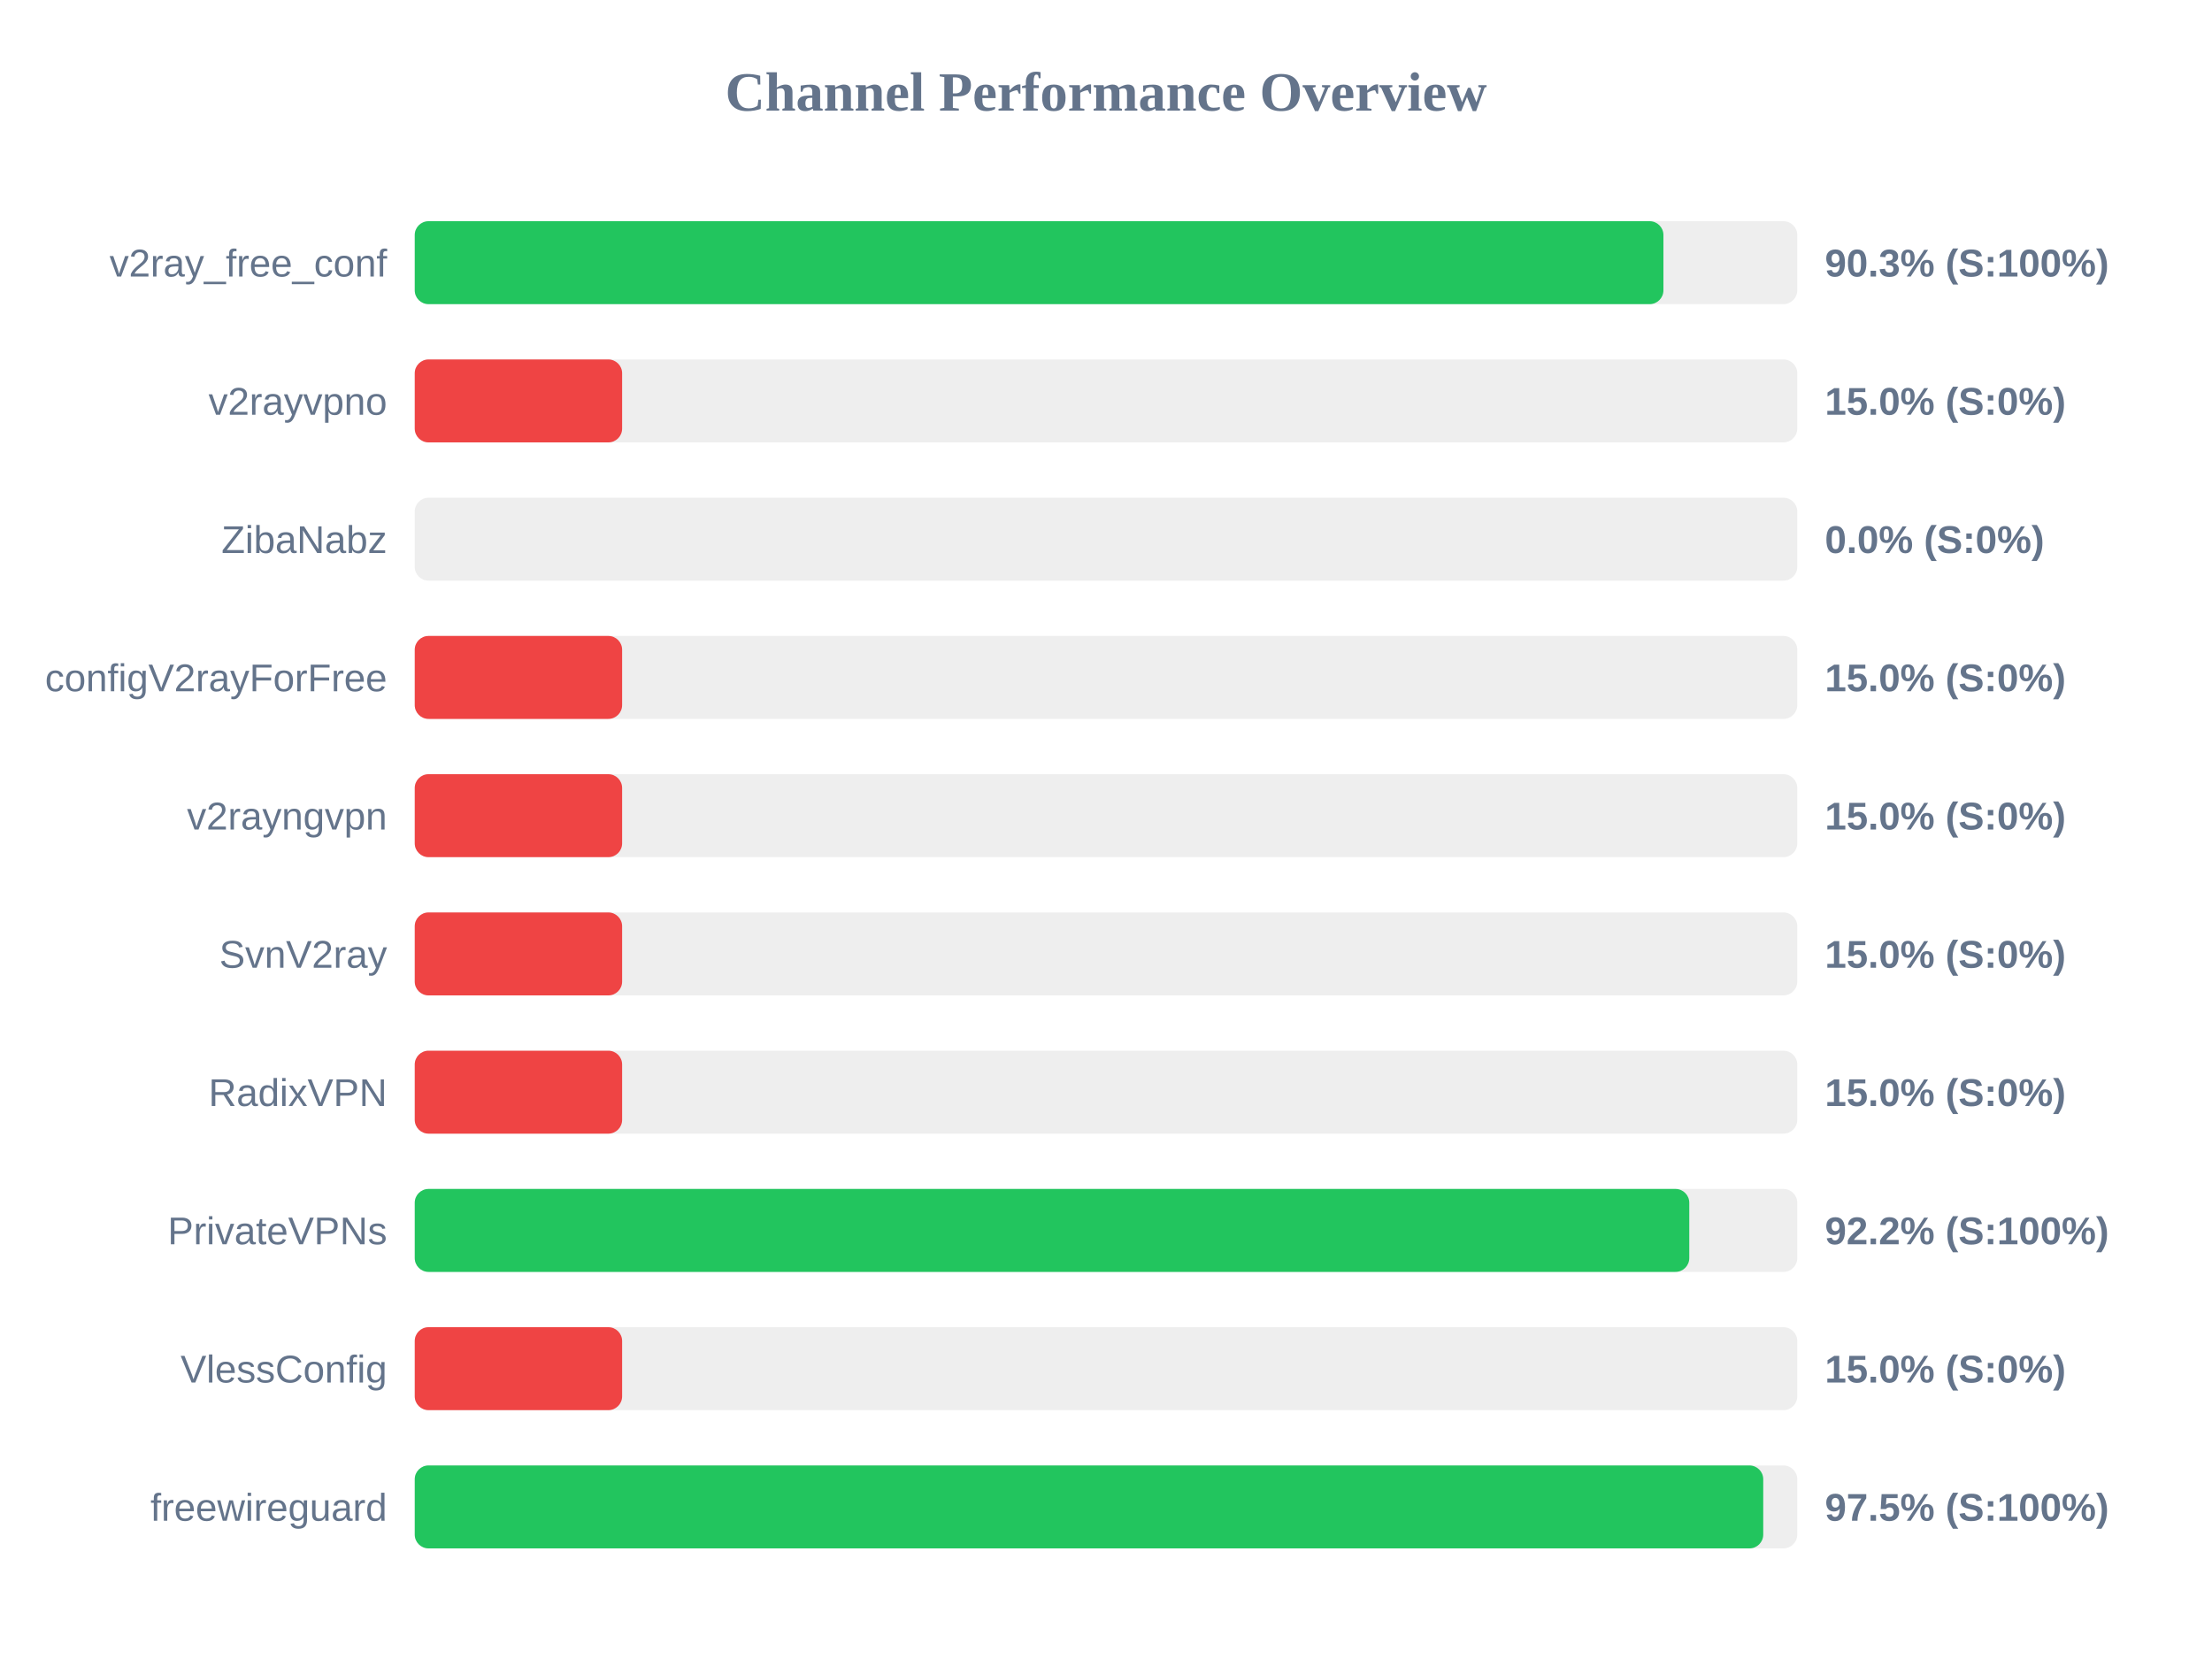
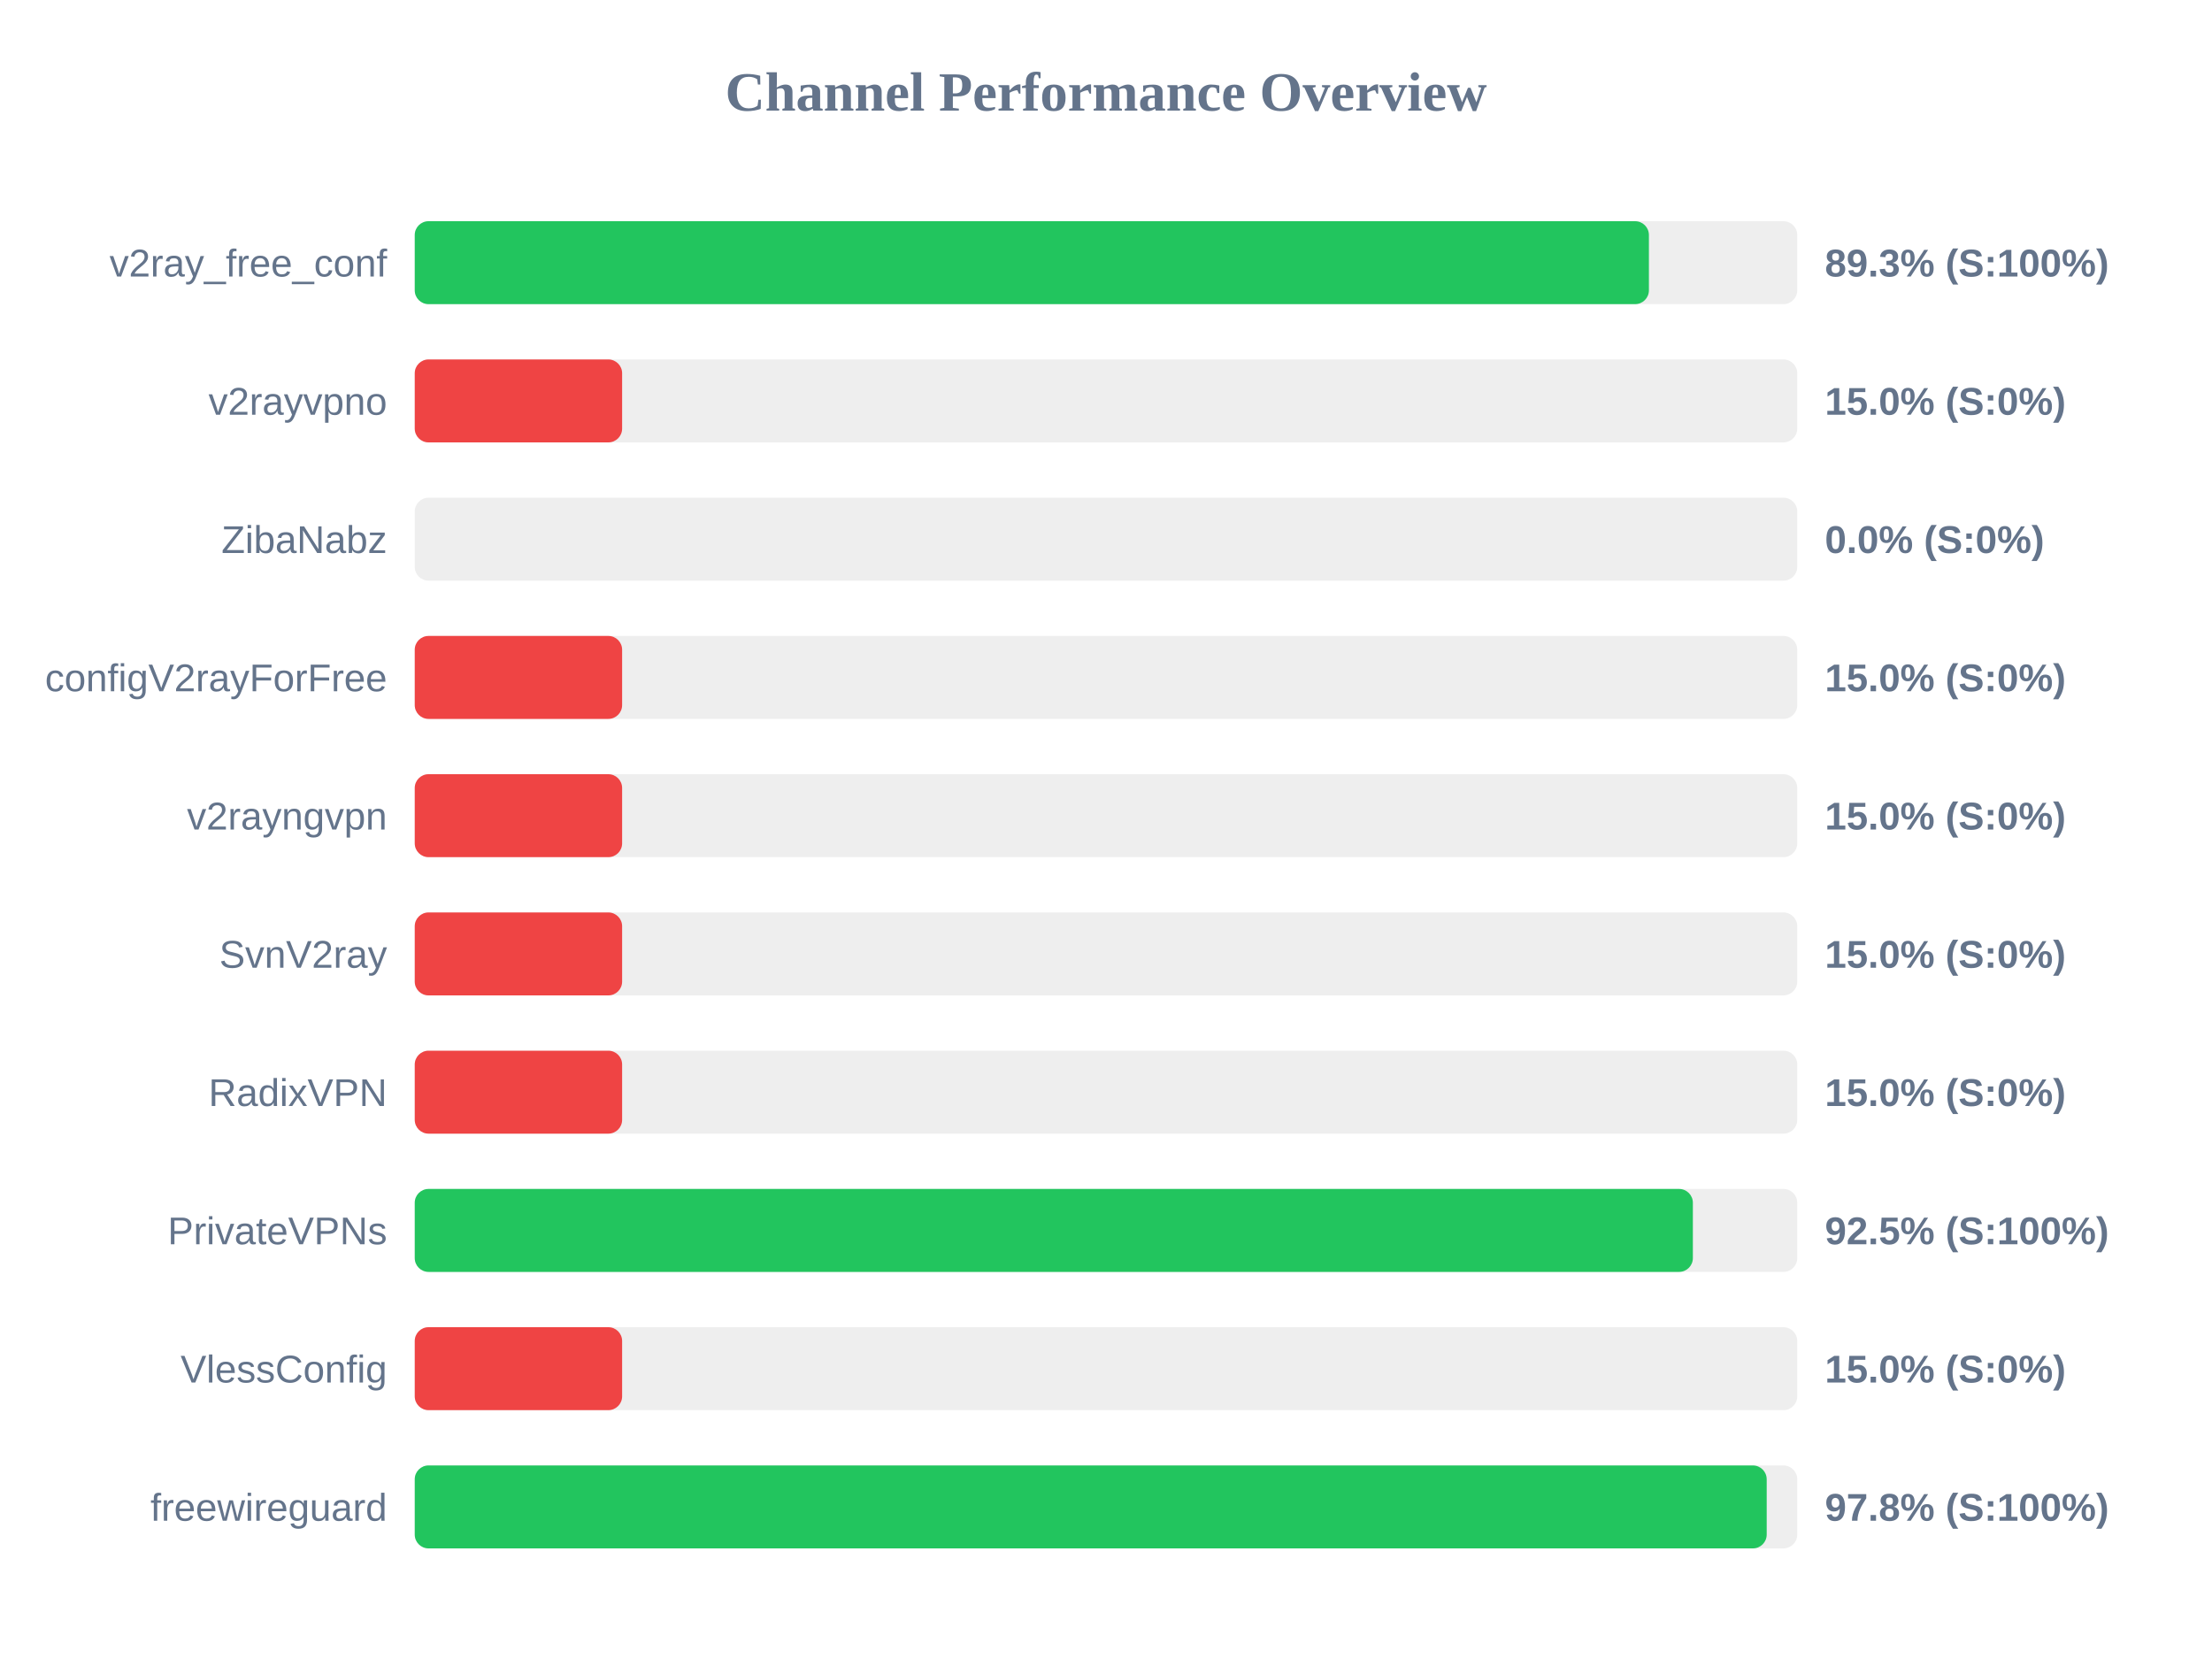
<svg xmlns="http://www.w3.org/2000/svg" width="800" height="600" version="1.1">
  <style>
        .row { font: 14px Arial; fill: #64748b; }
        .score { font: bold 14px Arial; fill: #64748b; }
    </style>
  <text x="400" y="40" text-anchor="middle" font-size="20px" font-weight="bold" fill="#64748b">Channel Performance Overview</text>
  <rect x="150" y="80" width="500" height="30" fill="#eee" rx="5" />
-   <rect x="150" y="80" width="451.6" height="30" fill="#22c55e" rx="5" />
+   <rect x="150" y="80" width="446.35" height="30" fill="#22c55e" rx="5" />
  <text x="140" y="100" text-anchor="end" class="row">v2ray_free_conf</text>
-   <text x="660" y="100" text-anchor="start" class="score">90.3% (S:100%)</text>
+   <text x="660" y="100" text-anchor="start" class="score">89.3% (S:100%)</text>
  <rect x="150" y="130" width="500" height="30" fill="#eee" rx="5" />
  <rect x="150" y="130" width="75.0" height="30" fill="#ef4444" rx="5" />
  <text x="140" y="150" text-anchor="end" class="row">v2rayvpno</text>
  <text x="660" y="150" text-anchor="start" class="score">15.0% (S:0%)</text>
  <rect x="150" y="180" width="500" height="30" fill="#eee" rx="5" />
  <rect x="150" y="180" width="0.0" height="30" fill="#ef4444" rx="5" />
  <text x="140" y="200" text-anchor="end" class="row">ZibaNabz</text>
  <text x="660" y="200" text-anchor="start" class="score">0.0% (S:0%)</text>
  <rect x="150" y="230" width="500" height="30" fill="#eee" rx="5" />
  <rect x="150" y="230" width="75.0" height="30" fill="#ef4444" rx="5" />
  <text x="140" y="250" text-anchor="end" class="row">configV2rayForFree</text>
  <text x="660" y="250" text-anchor="start" class="score">15.0% (S:0%)</text>
  <rect x="150" y="280" width="500" height="30" fill="#eee" rx="5" />
  <rect x="150" y="280" width="75.0" height="30" fill="#ef4444" rx="5" />
  <text x="140" y="300" text-anchor="end" class="row">v2rayngvpn</text>
  <text x="660" y="300" text-anchor="start" class="score">15.0% (S:0%)</text>
  <rect x="150" y="330" width="500" height="30" fill="#eee" rx="5" />
  <rect x="150" y="330" width="75.0" height="30" fill="#ef4444" rx="5" />
  <text x="140" y="350" text-anchor="end" class="row">SvnV2ray</text>
  <text x="660" y="350" text-anchor="start" class="score">15.0% (S:0%)</text>
  <rect x="150" y="380" width="500" height="30" fill="#eee" rx="5" />
  <rect x="150" y="380" width="75.0" height="30" fill="#ef4444" rx="5" />
  <text x="140" y="400" text-anchor="end" class="row">RadixVPN</text>
  <text x="660" y="400" text-anchor="start" class="score">15.0% (S:0%)</text>
  <rect x="150" y="430" width="500" height="30" fill="#eee" rx="5" />
-   <rect x="150" y="430" width="460.95" height="30" fill="#22c55e" rx="5" />
+   <rect x="150" y="430" width="462.25" height="30" fill="#22c55e" rx="5" />
  <text x="140" y="450" text-anchor="end" class="row">PrivateVPNs</text>
-   <text x="660" y="450" text-anchor="start" class="score">92.2% (S:100%)</text>
+   <text x="660" y="450" text-anchor="start" class="score">92.5% (S:100%)</text>
  <rect x="150" y="480" width="500" height="30" fill="#eee" rx="5" />
  <rect x="150" y="480" width="75.0" height="30" fill="#ef4444" rx="5" />
  <text x="140" y="500" text-anchor="end" class="row">VlessConfig</text>
  <text x="660" y="500" text-anchor="start" class="score">15.0% (S:0%)</text>
  <rect x="150" y="530" width="500" height="30" fill="#eee" rx="5" />
-   <rect x="150" y="530" width="487.7" height="30" fill="#22c55e" rx="5" />
+   <rect x="150" y="530" width="488.95" height="30" fill="#22c55e" rx="5" />
  <text x="140" y="550" text-anchor="end" class="row">freewireguard</text>
-   <text x="660" y="550" text-anchor="start" class="score">97.5% (S:100%)</text>
+   <text x="660" y="550" text-anchor="start" class="score">97.8% (S:100%)</text>
</svg>
